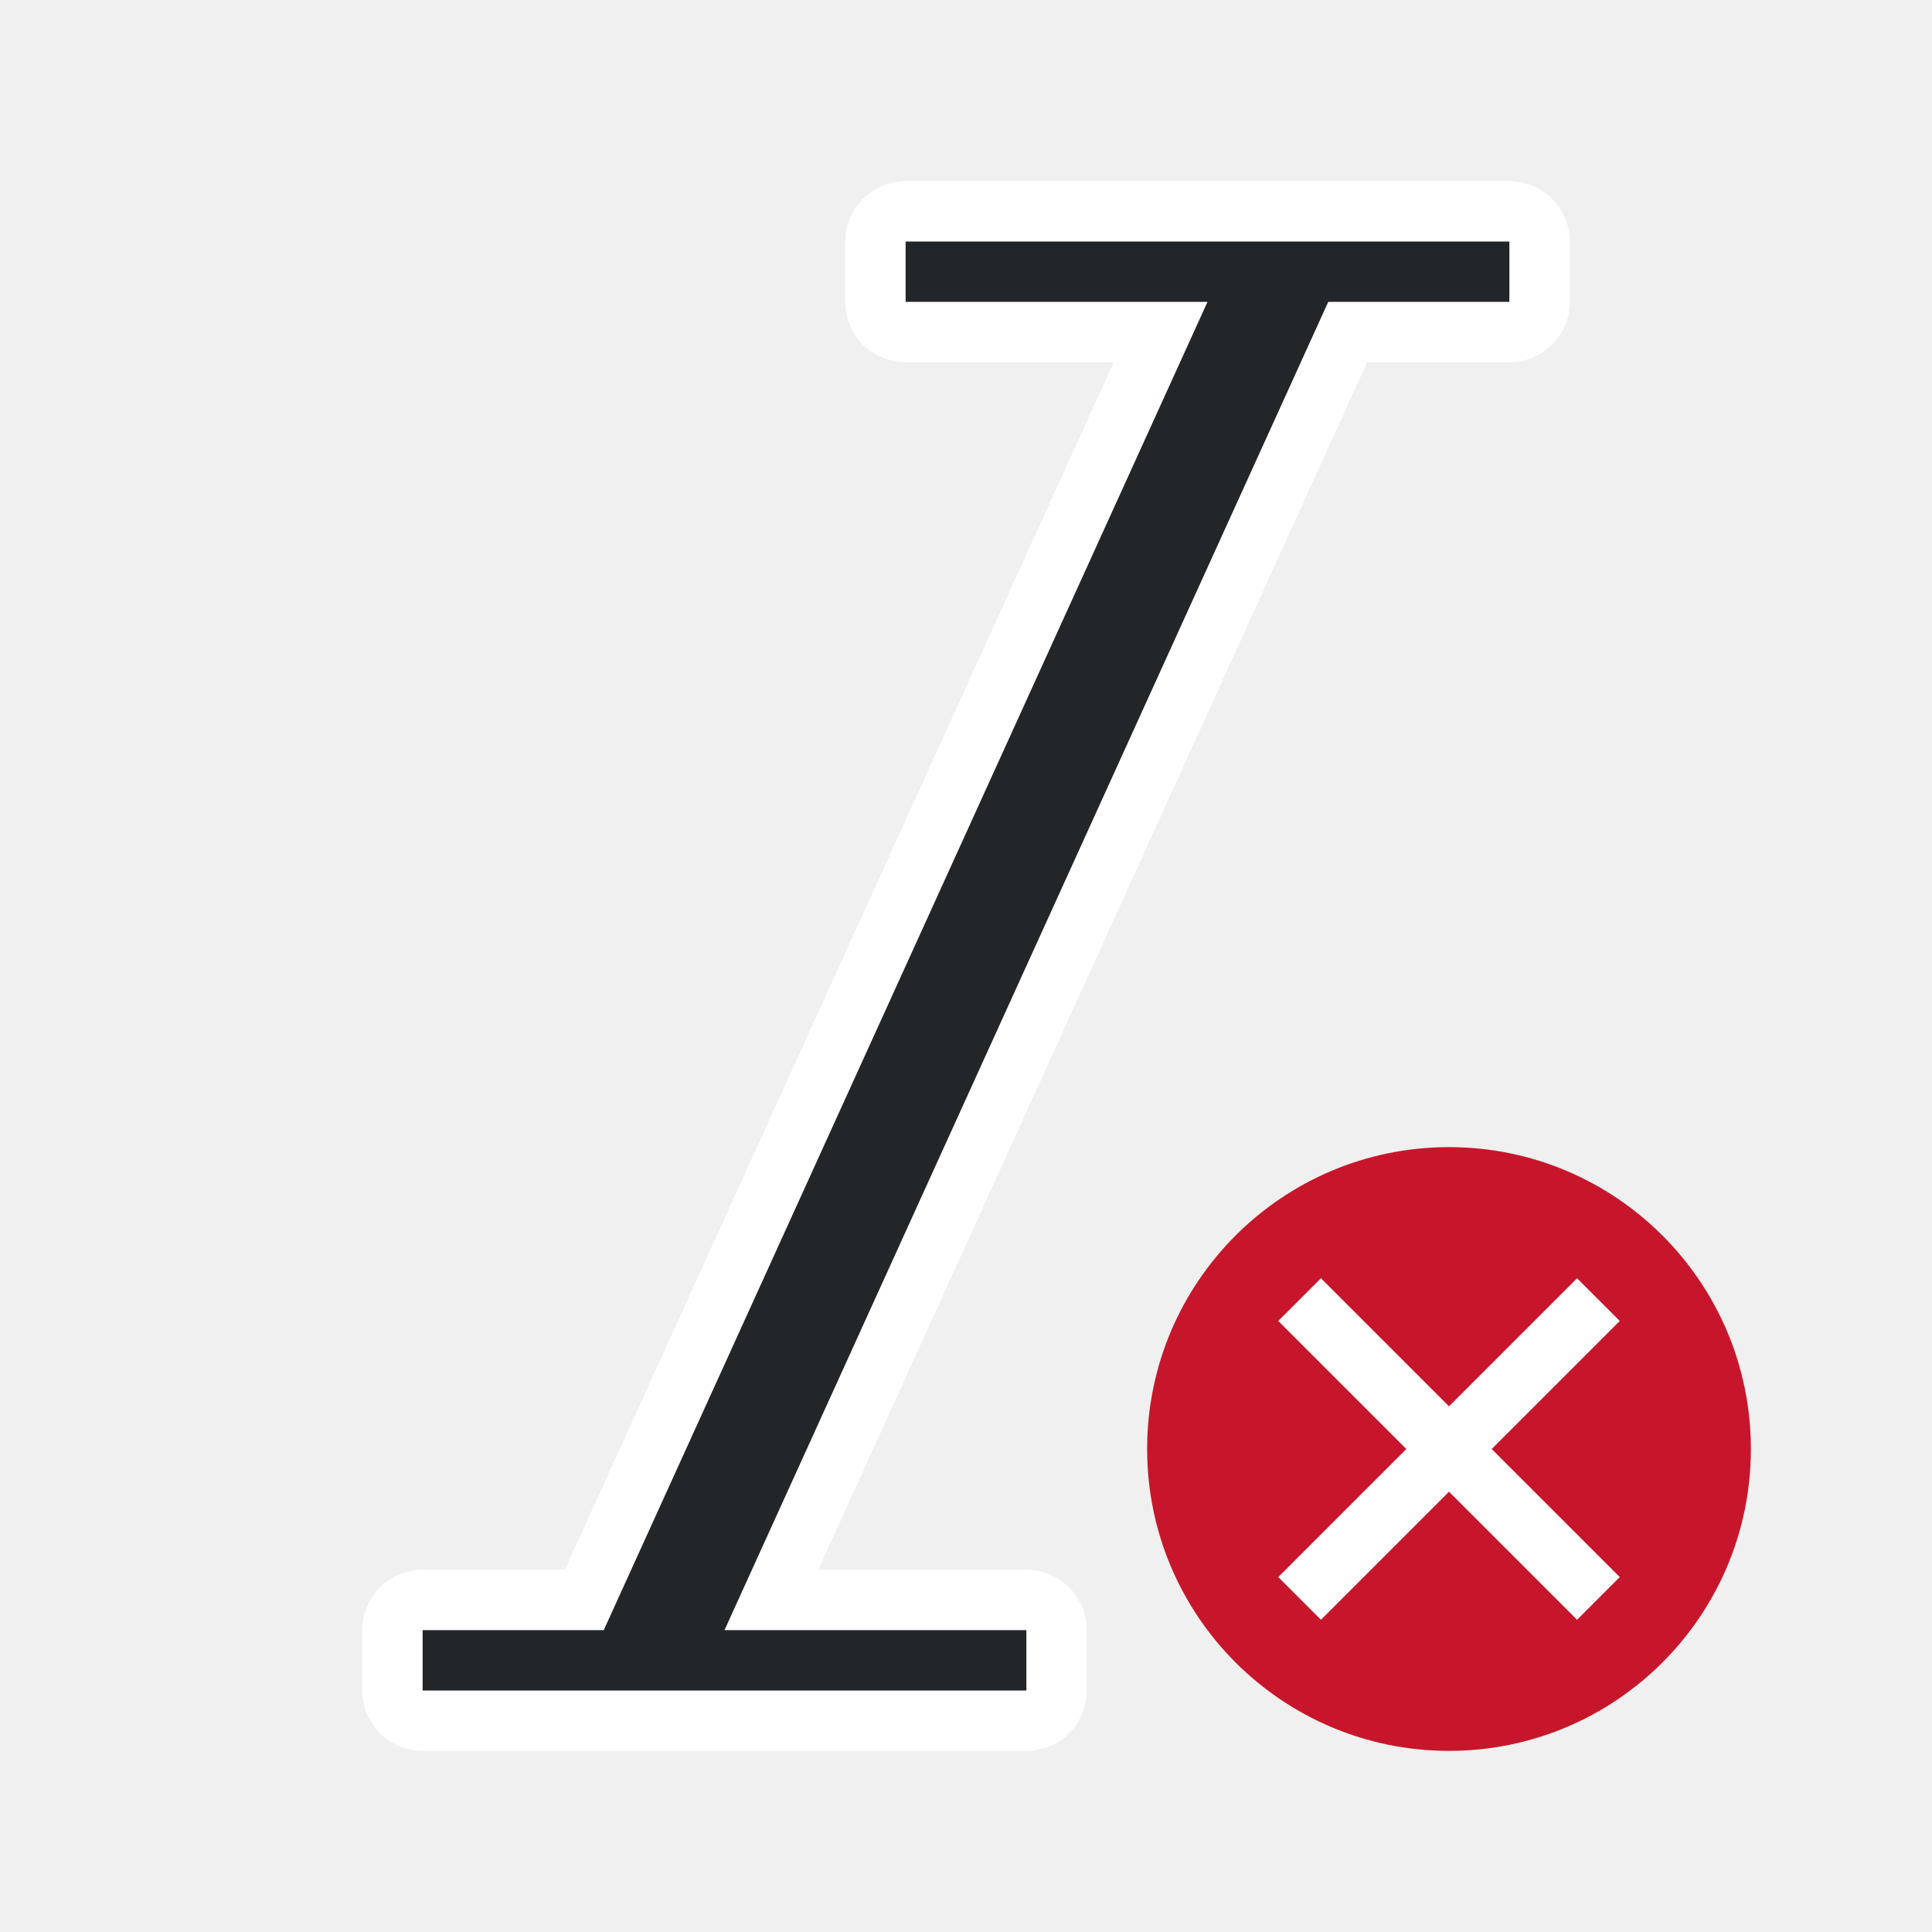
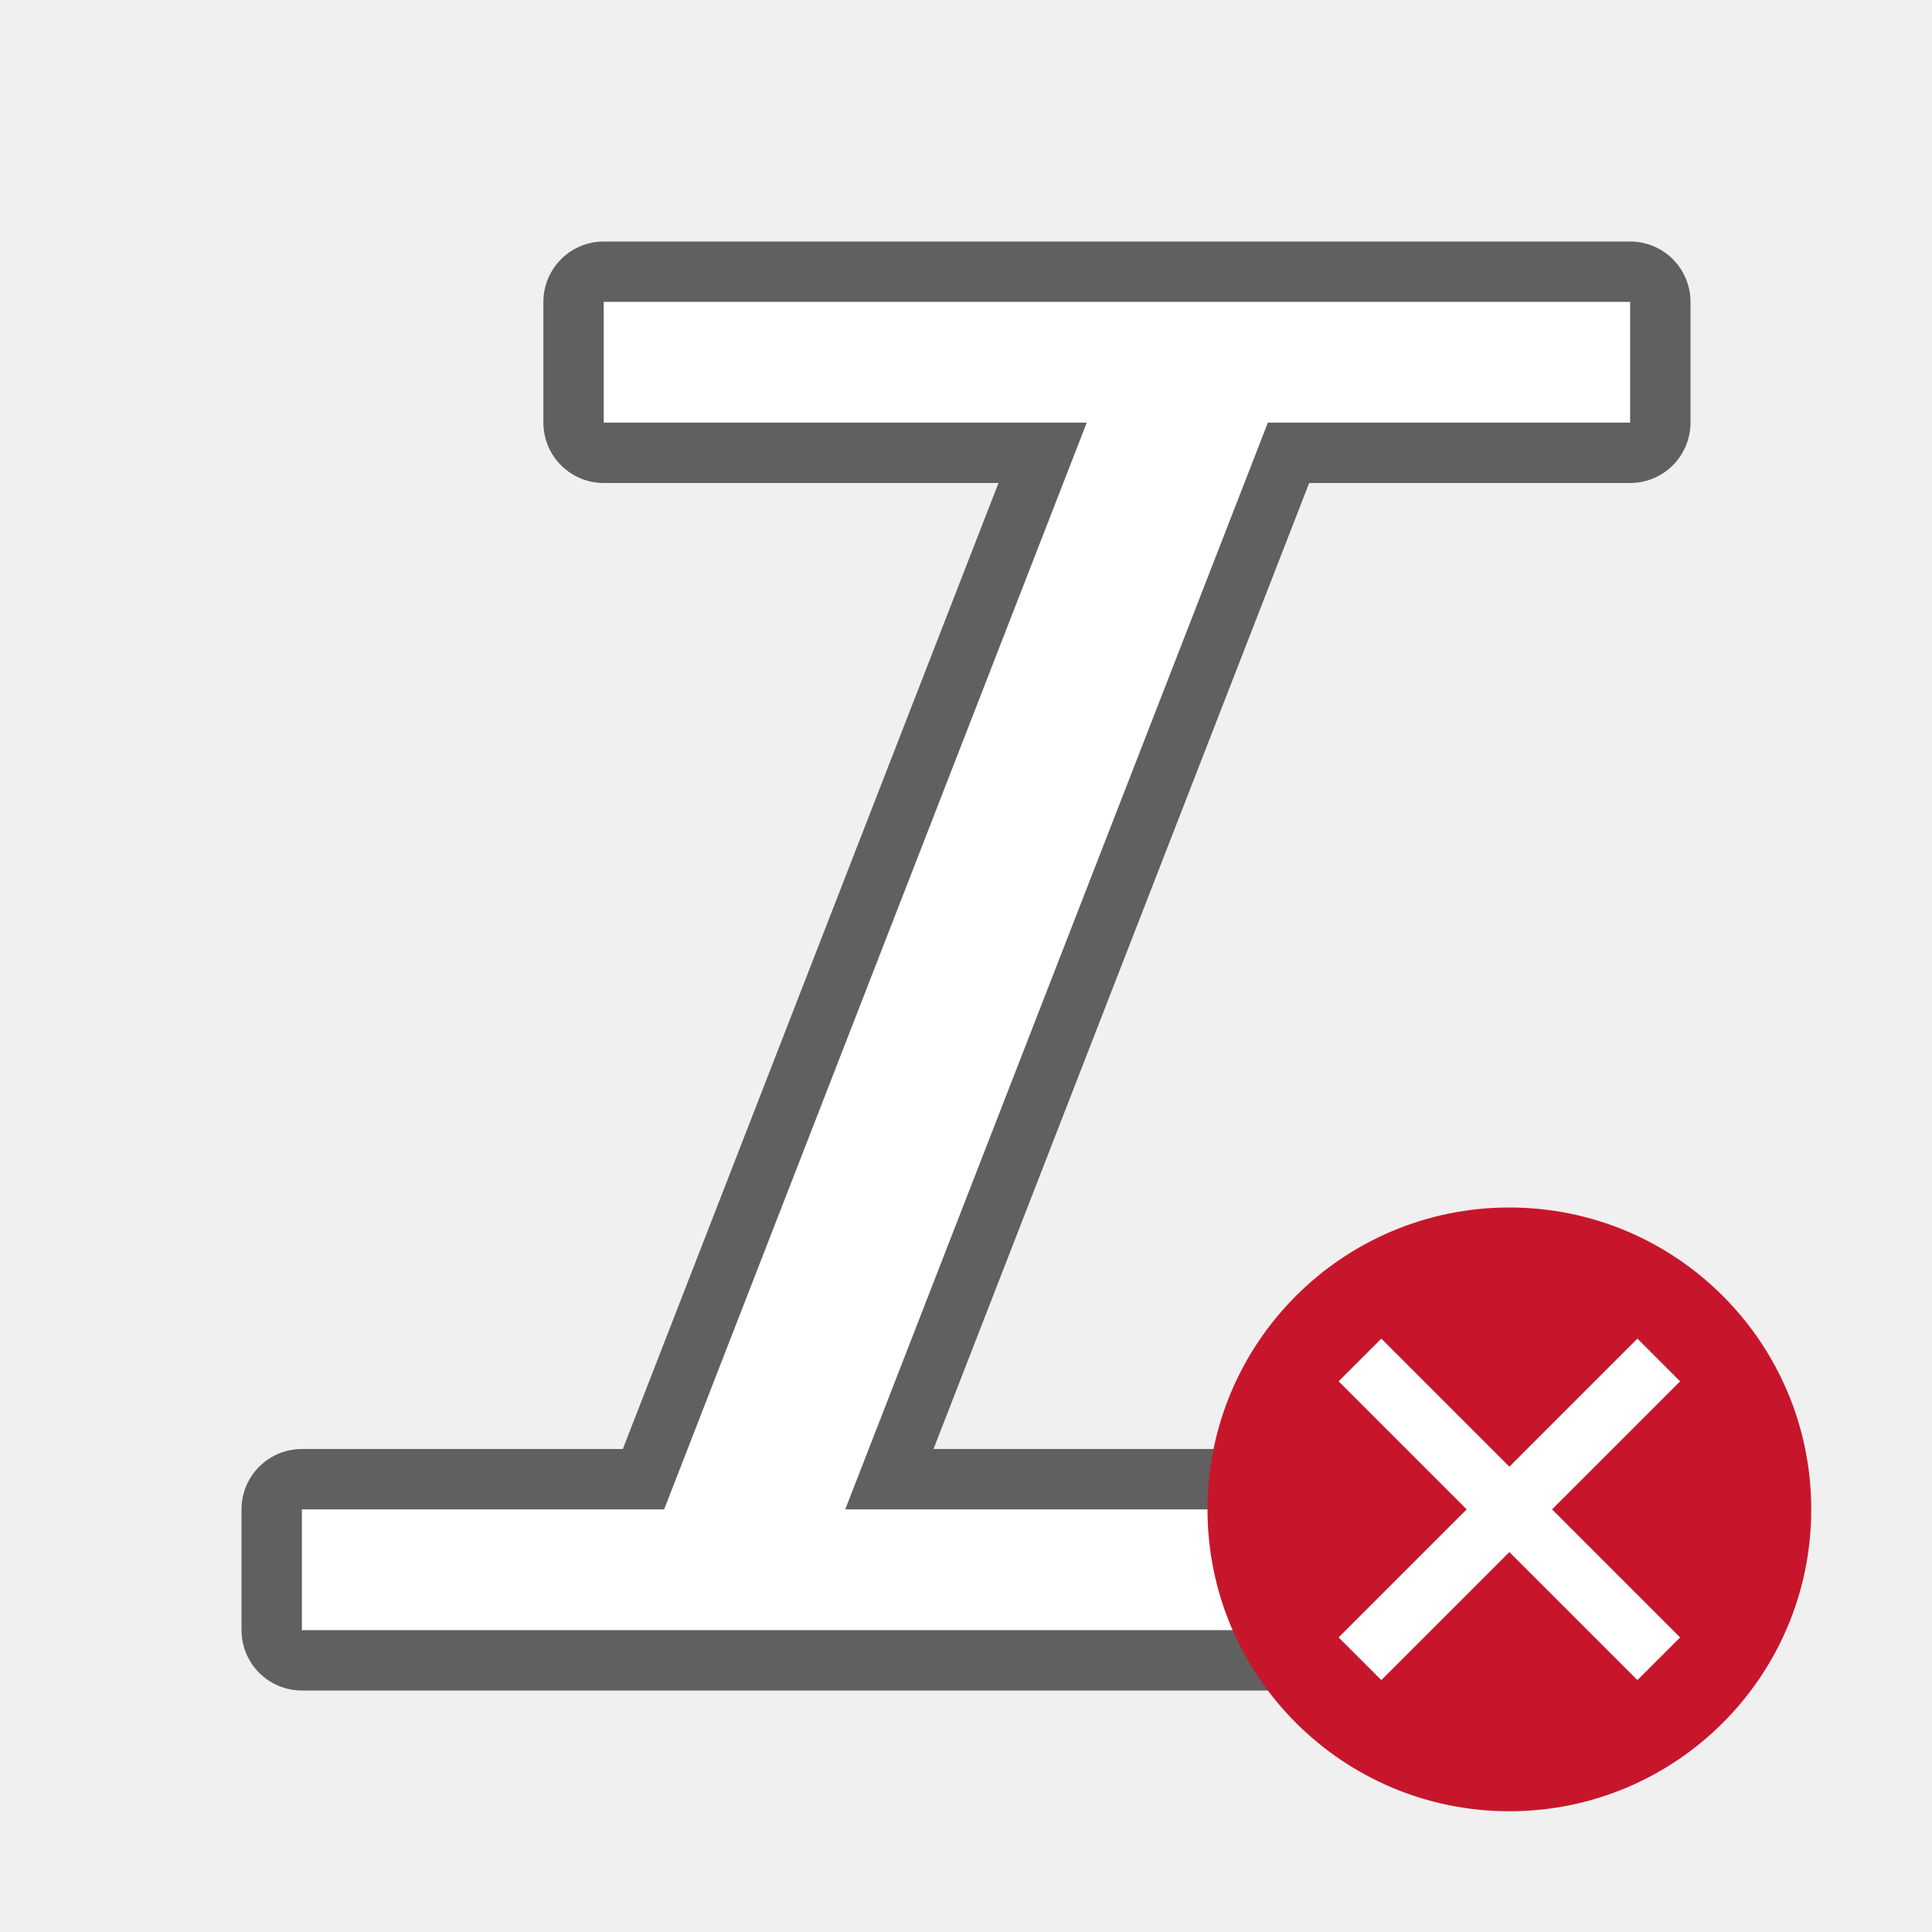
<svg xmlns="http://www.w3.org/2000/svg" viewBox="0 0 32 32" version="1.1" id="svg6">
  <defs id="defs10" />
-   <path style="fill:#ffffff;fill-opacity:1;stroke:#ffffff;stroke-opacity:1;stroke-width:2;stroke-miterlimit:4;stroke-dasharray:none;stroke-linejoin:round" id="path822" fill="#232629" d="m15 4v1h5l-10 22h-3v1h10v-1h-5l10-22h3v-1z" />
-   <path d="m15 4v1h5l-10 22h-3v1h10v-1h-5l10-22h3v-1z" fill="#232629" id="path2" style="fill:#232629;fill-opacity:1" />
-   <circle style="opacity:1;vector-effect:none;fill:#c7162b;fill-opacity:1;stroke:none;stroke-width:5;stroke-linecap:butt;stroke-linejoin:round;stroke-miterlimit:4;stroke-dasharray:none;stroke-dashoffset:0;stroke-opacity:1" id="path2644" cy="24" cx="24" r="5" />
-   <path id="path1063" overflow="visible" font-weight="400" style="color:#000000;font-weight:400;line-height:normal;font-family:sans-serif;text-indent:0;text-align:start;text-decoration:none;text-decoration-line:none;text-decoration-style:solid;text-decoration-color:#000000;text-transform:none;white-space:normal;overflow:visible;isolation:auto;mix-blend-mode:normal;fill:#ffffff;fill-opacity:1;marker:none" d="M 21.172,21.879 23.293,24 21.172,26.121 21.879,26.828 24,24.707 26.121,26.828 26.828,26.121 24.707,24 26.828,21.879 26.121,21.172 24,23.293 21.879,21.172 Z" />
+   <path id="path828" d="m 10,5 v 2 h 8 L 11,25 H 5 v 2 H 22 V 25 H 14 L 21,7 27,7 V 5 Z" style="opacity:0.6;fill:#000000;fill-opacity:1;stroke:#000000;stroke-width:2;stroke-linecap:round;stroke-linejoin:round;stroke-miterlimit:4;stroke-dasharray:none;stroke-opacity:1" />
+   <path style="opacity:1;fill:#ffffff;fill-opacity:1;stroke:none;stroke-width:2.667;stroke-linecap:round;stroke-linejoin:round;stroke-miterlimit:4;stroke-dasharray:none;stroke-opacity:1" d="m 10,5 v 2 h 8 L 11,25 H 5 v 2 H 22 V 25 H 14 L 21,7 27,7 V 5 Z" id="rect820" />
+   <circle style="opacity:1;vector-effect:none;fill:#c7162b;fill-opacity:1;stroke:none;stroke-width:5;stroke-linecap:butt;stroke-linejoin:round;stroke-miterlimit:4;stroke-dasharray:none;stroke-dashoffset:0;stroke-opacity:1" id="path2644" cy="25" cx="25" r="5" />
+   <path id="path1063" overflow="visible" font-weight="400" style="color:#000000;font-weight:400;line-height:normal;font-family:sans-serif;text-indent:0;text-align:start;text-decoration:none;text-decoration-line:none;text-decoration-style:solid;text-decoration-color:#000000;text-transform:none;white-space:normal;overflow:visible;isolation:auto;mix-blend-mode:normal;fill:#ffffff;fill-opacity:1;marker:none" d="M 22.172,22.879 24.293,25 22.172,27.121 22.879,27.828 25,25.707 27.121,27.828 27.828,27.121 25.707,25 27.828,22.879 27.121,22.172 25,24.293 22.879,22.172 Z" />
</svg>
